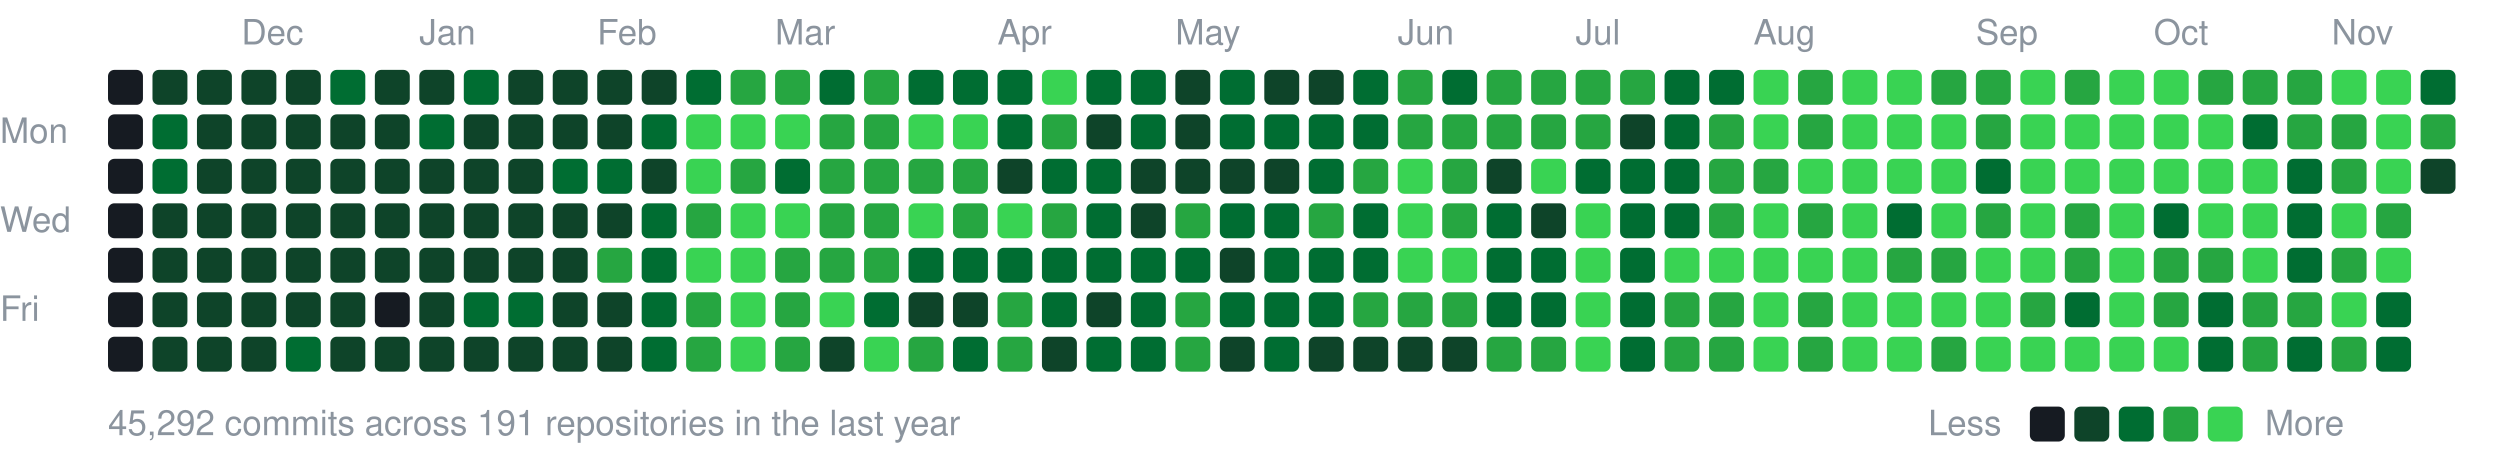
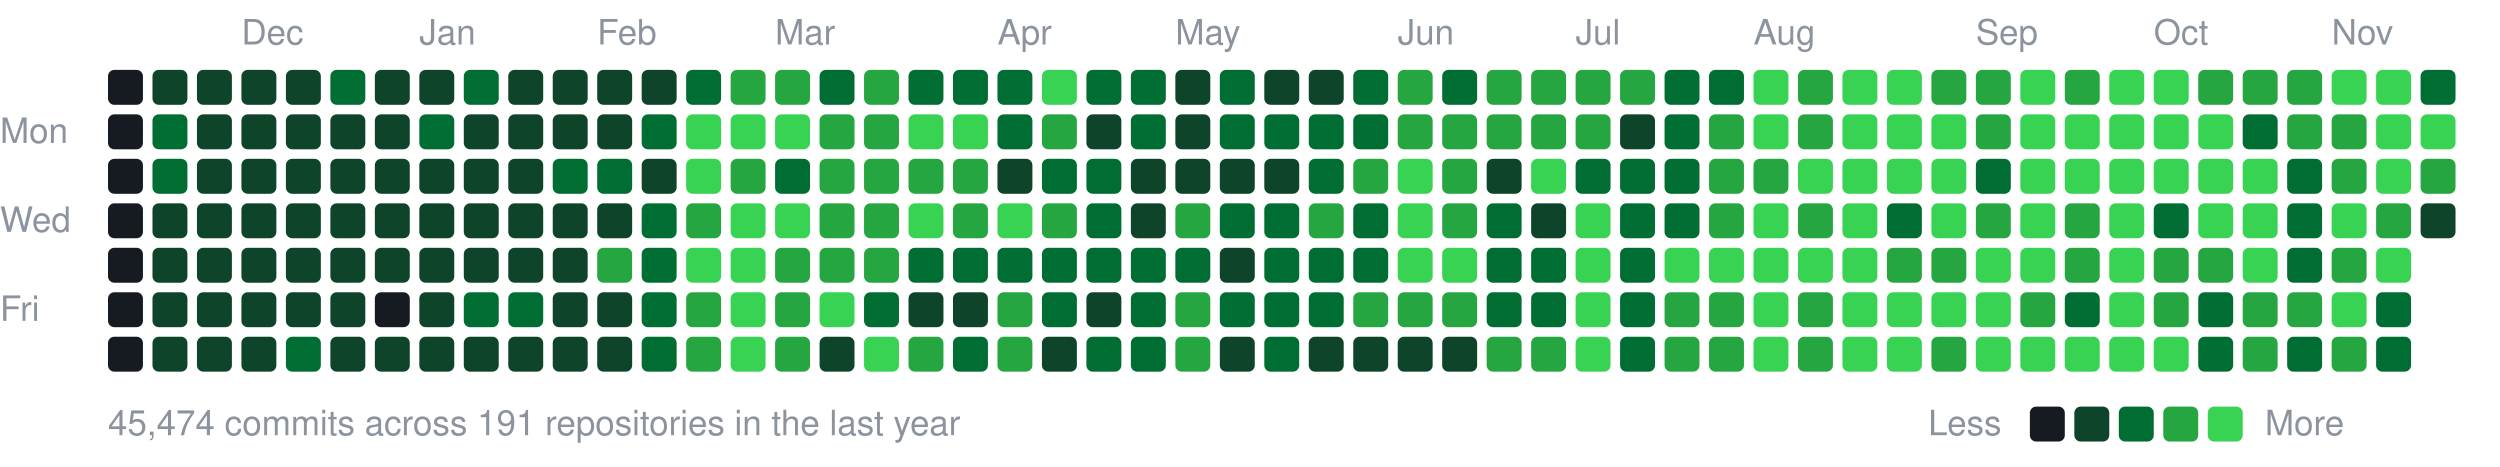
<svg xmlns="http://www.w3.org/2000/svg" width="787" height="147" viewBox="0 0 787 147">
  <style>text{font:11px -apple-system,BlinkMacSystemFont,"Segoe UI",Helvetica,Arial,sans-serif;fill:#8b949e}</style>
  <text x="76" y="14">Dec</text>
  <text x="132" y="14">Jan</text>
  <text x="188" y="14">Feb</text>
  <text x="244" y="14">Mar</text>
  <text x="314" y="14">Apr</text>
  <text x="370" y="14">May</text>
  <text x="440" y="14">Jun</text>
  <text x="496" y="14">Jul</text>
  <text x="552" y="14">Aug</text>
  <text x="622" y="14">Sep</text>
  <text x="678" y="14">Oct</text>
  <text x="734" y="14">Nov</text>
  <text x="0" y="45">Mon</text>
  <text x="0" y="73">Wed</text>
  <text x="0" y="101">Fri</text>
  <rect x="34" y="22" width="11" height="11" rx="2" fill="#161b22" />
  <rect x="34" y="36" width="11" height="11" rx="2" fill="#161b22" />
  <rect x="34" y="50" width="11" height="11" rx="2" fill="#161b22" />
  <rect x="34" y="64" width="11" height="11" rx="2" fill="#161b22" />
  <rect x="34" y="78" width="11" height="11" rx="2" fill="#161b22" />
  <rect x="34" y="92" width="11" height="11" rx="2" fill="#161b22" />
  <rect x="34" y="106" width="11" height="11" rx="2" fill="#161b22" />
  <rect x="48" y="22" width="11" height="11" rx="2" fill="#0e4429" />
  <rect x="48" y="36" width="11" height="11" rx="2" fill="#006d32" />
  <rect x="48" y="50" width="11" height="11" rx="2" fill="#006d32" />
  <rect x="48" y="64" width="11" height="11" rx="2" fill="#0e4429" />
  <rect x="48" y="78" width="11" height="11" rx="2" fill="#0e4429" />
  <rect x="48" y="92" width="11" height="11" rx="2" fill="#0e4429" />
  <rect x="48" y="106" width="11" height="11" rx="2" fill="#0e4429" />
  <rect x="62" y="22" width="11" height="11" rx="2" fill="#0e4429" />
  <rect x="62" y="36" width="11" height="11" rx="2" fill="#0e4429" />
  <rect x="62" y="50" width="11" height="11" rx="2" fill="#0e4429" />
  <rect x="62" y="64" width="11" height="11" rx="2" fill="#0e4429" />
  <rect x="62" y="78" width="11" height="11" rx="2" fill="#0e4429" />
  <rect x="62" y="92" width="11" height="11" rx="2" fill="#0e4429" />
  <rect x="62" y="106" width="11" height="11" rx="2" fill="#0e4429" />
  <rect x="76" y="22" width="11" height="11" rx="2" fill="#0e4429" />
  <rect x="76" y="36" width="11" height="11" rx="2" fill="#0e4429" />
  <rect x="76" y="50" width="11" height="11" rx="2" fill="#0e4429" />
  <rect x="76" y="64" width="11" height="11" rx="2" fill="#0e4429" />
  <rect x="76" y="78" width="11" height="11" rx="2" fill="#0e4429" />
  <rect x="76" y="92" width="11" height="11" rx="2" fill="#0e4429" />
  <rect x="76" y="106" width="11" height="11" rx="2" fill="#0e4429" />
  <rect x="90" y="22" width="11" height="11" rx="2" fill="#0e4429" />
  <rect x="90" y="36" width="11" height="11" rx="2" fill="#0e4429" />
  <rect x="90" y="50" width="11" height="11" rx="2" fill="#0e4429" />
  <rect x="90" y="64" width="11" height="11" rx="2" fill="#0e4429" />
  <rect x="90" y="78" width="11" height="11" rx="2" fill="#0e4429" />
  <rect x="90" y="92" width="11" height="11" rx="2" fill="#0e4429" />
  <rect x="90" y="106" width="11" height="11" rx="2" fill="#006d32" />
  <rect x="104" y="22" width="11" height="11" rx="2" fill="#006d32" />
  <rect x="104" y="36" width="11" height="11" rx="2" fill="#0e4429" />
  <rect x="104" y="50" width="11" height="11" rx="2" fill="#0e4429" />
  <rect x="104" y="64" width="11" height="11" rx="2" fill="#0e4429" />
  <rect x="104" y="78" width="11" height="11" rx="2" fill="#0e4429" />
  <rect x="104" y="92" width="11" height="11" rx="2" fill="#0e4429" />
  <rect x="104" y="106" width="11" height="11" rx="2" fill="#0e4429" />
  <rect x="118" y="22" width="11" height="11" rx="2" fill="#0e4429" />
  <rect x="118" y="36" width="11" height="11" rx="2" fill="#0e4429" />
  <rect x="118" y="50" width="11" height="11" rx="2" fill="#0e4429" />
  <rect x="118" y="64" width="11" height="11" rx="2" fill="#0e4429" />
  <rect x="118" y="78" width="11" height="11" rx="2" fill="#0e4429" />
  <rect x="118" y="92" width="11" height="11" rx="2" fill="#161b22" />
  <rect x="118" y="106" width="11" height="11" rx="2" fill="#0e4429" />
  <rect x="132" y="22" width="11" height="11" rx="2" fill="#0e4429" />
  <rect x="132" y="36" width="11" height="11" rx="2" fill="#006d32" />
  <rect x="132" y="50" width="11" height="11" rx="2" fill="#0e4429" />
  <rect x="132" y="64" width="11" height="11" rx="2" fill="#0e4429" />
  <rect x="132" y="78" width="11" height="11" rx="2" fill="#0e4429" />
  <rect x="132" y="92" width="11" height="11" rx="2" fill="#0e4429" />
  <rect x="132" y="106" width="11" height="11" rx="2" fill="#0e4429" />
  <rect x="146" y="22" width="11" height="11" rx="2" fill="#006d32" />
  <rect x="146" y="36" width="11" height="11" rx="2" fill="#0e4429" />
  <rect x="146" y="50" width="11" height="11" rx="2" fill="#0e4429" />
  <rect x="146" y="64" width="11" height="11" rx="2" fill="#0e4429" />
  <rect x="146" y="78" width="11" height="11" rx="2" fill="#0e4429" />
  <rect x="146" y="92" width="11" height="11" rx="2" fill="#006d32" />
  <rect x="146" y="106" width="11" height="11" rx="2" fill="#0e4429" />
  <rect x="160" y="22" width="11" height="11" rx="2" fill="#0e4429" />
  <rect x="160" y="36" width="11" height="11" rx="2" fill="#0e4429" />
  <rect x="160" y="50" width="11" height="11" rx="2" fill="#0e4429" />
  <rect x="160" y="64" width="11" height="11" rx="2" fill="#0e4429" />
  <rect x="160" y="78" width="11" height="11" rx="2" fill="#0e4429" />
  <rect x="160" y="92" width="11" height="11" rx="2" fill="#006d32" />
  <rect x="160" y="106" width="11" height="11" rx="2" fill="#0e4429" />
  <rect x="174" y="22" width="11" height="11" rx="2" fill="#0e4429" />
  <rect x="174" y="36" width="11" height="11" rx="2" fill="#0e4429" />
  <rect x="174" y="50" width="11" height="11" rx="2" fill="#006d32" />
  <rect x="174" y="64" width="11" height="11" rx="2" fill="#0e4429" />
  <rect x="174" y="78" width="11" height="11" rx="2" fill="#0e4429" />
  <rect x="174" y="92" width="11" height="11" rx="2" fill="#0e4429" />
  <rect x="174" y="106" width="11" height="11" rx="2" fill="#0e4429" />
  <rect x="188" y="22" width="11" height="11" rx="2" fill="#0e4429" />
  <rect x="188" y="36" width="11" height="11" rx="2" fill="#0e4429" />
  <rect x="188" y="50" width="11" height="11" rx="2" fill="#006d32" />
  <rect x="188" y="64" width="11" height="11" rx="2" fill="#0e4429" />
  <rect x="188" y="78" width="11" height="11" rx="2" fill="#26a641" />
  <rect x="188" y="92" width="11" height="11" rx="2" fill="#0e4429" />
  <rect x="188" y="106" width="11" height="11" rx="2" fill="#0e4429" />
  <rect x="202" y="22" width="11" height="11" rx="2" fill="#0e4429" />
  <rect x="202" y="36" width="11" height="11" rx="2" fill="#006d32" />
  <rect x="202" y="50" width="11" height="11" rx="2" fill="#0e4429" />
  <rect x="202" y="64" width="11" height="11" rx="2" fill="#006d32" />
  <rect x="202" y="78" width="11" height="11" rx="2" fill="#006d32" />
  <rect x="202" y="92" width="11" height="11" rx="2" fill="#006d32" />
  <rect x="202" y="106" width="11" height="11" rx="2" fill="#006d32" />
  <rect x="216" y="22" width="11" height="11" rx="2" fill="#006d32" />
  <rect x="216" y="36" width="11" height="11" rx="2" fill="#39d353" />
  <rect x="216" y="50" width="11" height="11" rx="2" fill="#39d353" />
  <rect x="216" y="64" width="11" height="11" rx="2" fill="#26a641" />
  <rect x="216" y="78" width="11" height="11" rx="2" fill="#39d353" />
  <rect x="216" y="92" width="11" height="11" rx="2" fill="#26a641" />
  <rect x="216" y="106" width="11" height="11" rx="2" fill="#26a641" />
  <rect x="230" y="22" width="11" height="11" rx="2" fill="#26a641" />
  <rect x="230" y="36" width="11" height="11" rx="2" fill="#39d353" />
  <rect x="230" y="50" width="11" height="11" rx="2" fill="#26a641" />
  <rect x="230" y="64" width="11" height="11" rx="2" fill="#39d353" />
  <rect x="230" y="78" width="11" height="11" rx="2" fill="#39d353" />
  <rect x="230" y="92" width="11" height="11" rx="2" fill="#39d353" />
  <rect x="230" y="106" width="11" height="11" rx="2" fill="#39d353" />
  <rect x="244" y="22" width="11" height="11" rx="2" fill="#26a641" />
  <rect x="244" y="36" width="11" height="11" rx="2" fill="#39d353" />
  <rect x="244" y="50" width="11" height="11" rx="2" fill="#006d32" />
  <rect x="244" y="64" width="11" height="11" rx="2" fill="#39d353" />
  <rect x="244" y="78" width="11" height="11" rx="2" fill="#26a641" />
  <rect x="244" y="92" width="11" height="11" rx="2" fill="#26a641" />
  <rect x="244" y="106" width="11" height="11" rx="2" fill="#26a641" />
  <rect x="258" y="22" width="11" height="11" rx="2" fill="#006d32" />
  <rect x="258" y="36" width="11" height="11" rx="2" fill="#26a641" />
  <rect x="258" y="50" width="11" height="11" rx="2" fill="#26a641" />
  <rect x="258" y="64" width="11" height="11" rx="2" fill="#26a641" />
  <rect x="258" y="78" width="11" height="11" rx="2" fill="#26a641" />
  <rect x="258" y="92" width="11" height="11" rx="2" fill="#39d353" />
  <rect x="258" y="106" width="11" height="11" rx="2" fill="#0e4429" />
  <rect x="272" y="22" width="11" height="11" rx="2" fill="#26a641" />
  <rect x="272" y="36" width="11" height="11" rx="2" fill="#26a641" />
  <rect x="272" y="50" width="11" height="11" rx="2" fill="#26a641" />
  <rect x="272" y="64" width="11" height="11" rx="2" fill="#26a641" />
  <rect x="272" y="78" width="11" height="11" rx="2" fill="#26a641" />
  <rect x="272" y="92" width="11" height="11" rx="2" fill="#006d32" />
  <rect x="272" y="106" width="11" height="11" rx="2" fill="#39d353" />
  <rect x="286" y="22" width="11" height="11" rx="2" fill="#006d32" />
  <rect x="286" y="36" width="11" height="11" rx="2" fill="#39d353" />
  <rect x="286" y="50" width="11" height="11" rx="2" fill="#26a641" />
  <rect x="286" y="64" width="11" height="11" rx="2" fill="#39d353" />
  <rect x="286" y="78" width="11" height="11" rx="2" fill="#006d32" />
  <rect x="286" y="92" width="11" height="11" rx="2" fill="#0e4429" />
  <rect x="286" y="106" width="11" height="11" rx="2" fill="#26a641" />
  <rect x="300" y="22" width="11" height="11" rx="2" fill="#006d32" />
  <rect x="300" y="36" width="11" height="11" rx="2" fill="#39d353" />
  <rect x="300" y="50" width="11" height="11" rx="2" fill="#26a641" />
  <rect x="300" y="64" width="11" height="11" rx="2" fill="#26a641" />
  <rect x="300" y="78" width="11" height="11" rx="2" fill="#006d32" />
  <rect x="300" y="92" width="11" height="11" rx="2" fill="#0e4429" />
  <rect x="300" y="106" width="11" height="11" rx="2" fill="#006d32" />
  <rect x="314" y="22" width="11" height="11" rx="2" fill="#006d32" />
  <rect x="314" y="36" width="11" height="11" rx="2" fill="#006d32" />
  <rect x="314" y="50" width="11" height="11" rx="2" fill="#0e4429" />
  <rect x="314" y="64" width="11" height="11" rx="2" fill="#39d353" />
  <rect x="314" y="78" width="11" height="11" rx="2" fill="#006d32" />
  <rect x="314" y="92" width="11" height="11" rx="2" fill="#26a641" />
  <rect x="314" y="106" width="11" height="11" rx="2" fill="#26a641" />
  <rect x="328" y="22" width="11" height="11" rx="2" fill="#39d353" />
  <rect x="328" y="36" width="11" height="11" rx="2" fill="#26a641" />
  <rect x="328" y="50" width="11" height="11" rx="2" fill="#006d32" />
  <rect x="328" y="64" width="11" height="11" rx="2" fill="#26a641" />
  <rect x="328" y="78" width="11" height="11" rx="2" fill="#006d32" />
  <rect x="328" y="92" width="11" height="11" rx="2" fill="#006d32" />
  <rect x="328" y="106" width="11" height="11" rx="2" fill="#0e4429" />
  <rect x="342" y="22" width="11" height="11" rx="2" fill="#006d32" />
  <rect x="342" y="36" width="11" height="11" rx="2" fill="#0e4429" />
  <rect x="342" y="50" width="11" height="11" rx="2" fill="#006d32" />
  <rect x="342" y="64" width="11" height="11" rx="2" fill="#006d32" />
  <rect x="342" y="78" width="11" height="11" rx="2" fill="#006d32" />
  <rect x="342" y="92" width="11" height="11" rx="2" fill="#0e4429" />
  <rect x="342" y="106" width="11" height="11" rx="2" fill="#006d32" />
  <rect x="356" y="22" width="11" height="11" rx="2" fill="#006d32" />
  <rect x="356" y="36" width="11" height="11" rx="2" fill="#006d32" />
  <rect x="356" y="50" width="11" height="11" rx="2" fill="#0e4429" />
  <rect x="356" y="64" width="11" height="11" rx="2" fill="#0e4429" />
  <rect x="356" y="78" width="11" height="11" rx="2" fill="#006d32" />
  <rect x="356" y="92" width="11" height="11" rx="2" fill="#006d32" />
  <rect x="356" y="106" width="11" height="11" rx="2" fill="#006d32" />
  <rect x="370" y="22" width="11" height="11" rx="2" fill="#0e4429" />
  <rect x="370" y="36" width="11" height="11" rx="2" fill="#0e4429" />
  <rect x="370" y="50" width="11" height="11" rx="2" fill="#0e4429" />
  <rect x="370" y="64" width="11" height="11" rx="2" fill="#26a641" />
  <rect x="370" y="78" width="11" height="11" rx="2" fill="#006d32" />
  <rect x="370" y="92" width="11" height="11" rx="2" fill="#26a641" />
  <rect x="370" y="106" width="11" height="11" rx="2" fill="#26a641" />
  <rect x="384" y="22" width="11" height="11" rx="2" fill="#006d32" />
  <rect x="384" y="36" width="11" height="11" rx="2" fill="#006d32" />
  <rect x="384" y="50" width="11" height="11" rx="2" fill="#0e4429" />
  <rect x="384" y="64" width="11" height="11" rx="2" fill="#006d32" />
  <rect x="384" y="78" width="11" height="11" rx="2" fill="#0e4429" />
  <rect x="384" y="92" width="11" height="11" rx="2" fill="#006d32" />
  <rect x="384" y="106" width="11" height="11" rx="2" fill="#0e4429" />
  <rect x="398" y="22" width="11" height="11" rx="2" fill="#0e4429" />
  <rect x="398" y="36" width="11" height="11" rx="2" fill="#006d32" />
  <rect x="398" y="50" width="11" height="11" rx="2" fill="#0e4429" />
  <rect x="398" y="64" width="11" height="11" rx="2" fill="#006d32" />
  <rect x="398" y="78" width="11" height="11" rx="2" fill="#006d32" />
  <rect x="398" y="92" width="11" height="11" rx="2" fill="#006d32" />
  <rect x="398" y="106" width="11" height="11" rx="2" fill="#006d32" />
  <rect x="412" y="22" width="11" height="11" rx="2" fill="#0e4429" />
  <rect x="412" y="36" width="11" height="11" rx="2" fill="#006d32" />
  <rect x="412" y="50" width="11" height="11" rx="2" fill="#006d32" />
  <rect x="412" y="64" width="11" height="11" rx="2" fill="#26a641" />
  <rect x="412" y="78" width="11" height="11" rx="2" fill="#006d32" />
  <rect x="412" y="92" width="11" height="11" rx="2" fill="#006d32" />
  <rect x="412" y="106" width="11" height="11" rx="2" fill="#0e4429" />
  <rect x="426" y="22" width="11" height="11" rx="2" fill="#006d32" />
  <rect x="426" y="36" width="11" height="11" rx="2" fill="#006d32" />
  <rect x="426" y="50" width="11" height="11" rx="2" fill="#26a641" />
  <rect x="426" y="64" width="11" height="11" rx="2" fill="#006d32" />
  <rect x="426" y="78" width="11" height="11" rx="2" fill="#006d32" />
  <rect x="426" y="92" width="11" height="11" rx="2" fill="#26a641" />
  <rect x="426" y="106" width="11" height="11" rx="2" fill="#0e4429" />
  <rect x="440" y="22" width="11" height="11" rx="2" fill="#26a641" />
  <rect x="440" y="36" width="11" height="11" rx="2" fill="#26a641" />
  <rect x="440" y="50" width="11" height="11" rx="2" fill="#39d353" />
  <rect x="440" y="64" width="11" height="11" rx="2" fill="#39d353" />
  <rect x="440" y="78" width="11" height="11" rx="2" fill="#39d353" />
  <rect x="440" y="92" width="11" height="11" rx="2" fill="#26a641" />
  <rect x="440" y="106" width="11" height="11" rx="2" fill="#0e4429" />
  <rect x="454" y="22" width="11" height="11" rx="2" fill="#006d32" />
  <rect x="454" y="36" width="11" height="11" rx="2" fill="#26a641" />
  <rect x="454" y="50" width="11" height="11" rx="2" fill="#26a641" />
  <rect x="454" y="64" width="11" height="11" rx="2" fill="#26a641" />
  <rect x="454" y="78" width="11" height="11" rx="2" fill="#39d353" />
  <rect x="454" y="92" width="11" height="11" rx="2" fill="#26a641" />
  <rect x="454" y="106" width="11" height="11" rx="2" fill="#0e4429" />
  <rect x="468" y="22" width="11" height="11" rx="2" fill="#26a641" />
  <rect x="468" y="36" width="11" height="11" rx="2" fill="#26a641" />
  <rect x="468" y="50" width="11" height="11" rx="2" fill="#0e4429" />
  <rect x="468" y="64" width="11" height="11" rx="2" fill="#006d32" />
  <rect x="468" y="78" width="11" height="11" rx="2" fill="#006d32" />
  <rect x="468" y="92" width="11" height="11" rx="2" fill="#006d32" />
  <rect x="468" y="106" width="11" height="11" rx="2" fill="#26a641" />
  <rect x="482" y="22" width="11" height="11" rx="2" fill="#26a641" />
  <rect x="482" y="36" width="11" height="11" rx="2" fill="#26a641" />
  <rect x="482" y="50" width="11" height="11" rx="2" fill="#39d353" />
  <rect x="482" y="64" width="11" height="11" rx="2" fill="#0e4429" />
  <rect x="482" y="78" width="11" height="11" rx="2" fill="#006d32" />
  <rect x="482" y="92" width="11" height="11" rx="2" fill="#006d32" />
  <rect x="482" y="106" width="11" height="11" rx="2" fill="#26a641" />
  <rect x="496" y="22" width="11" height="11" rx="2" fill="#26a641" />
  <rect x="496" y="36" width="11" height="11" rx="2" fill="#26a641" />
  <rect x="496" y="50" width="11" height="11" rx="2" fill="#006d32" />
  <rect x="496" y="64" width="11" height="11" rx="2" fill="#39d353" />
  <rect x="496" y="78" width="11" height="11" rx="2" fill="#39d353" />
  <rect x="496" y="92" width="11" height="11" rx="2" fill="#39d353" />
  <rect x="496" y="106" width="11" height="11" rx="2" fill="#39d353" />
  <rect x="510" y="22" width="11" height="11" rx="2" fill="#26a641" />
  <rect x="510" y="36" width="11" height="11" rx="2" fill="#0e4429" />
  <rect x="510" y="50" width="11" height="11" rx="2" fill="#006d32" />
  <rect x="510" y="64" width="11" height="11" rx="2" fill="#006d32" />
  <rect x="510" y="78" width="11" height="11" rx="2" fill="#006d32" />
  <rect x="510" y="92" width="11" height="11" rx="2" fill="#006d32" />
  <rect x="510" y="106" width="11" height="11" rx="2" fill="#006d32" />
  <rect x="524" y="22" width="11" height="11" rx="2" fill="#006d32" />
  <rect x="524" y="36" width="11" height="11" rx="2" fill="#006d32" />
  <rect x="524" y="50" width="11" height="11" rx="2" fill="#006d32" />
  <rect x="524" y="64" width="11" height="11" rx="2" fill="#006d32" />
  <rect x="524" y="78" width="11" height="11" rx="2" fill="#39d353" />
  <rect x="524" y="92" width="11" height="11" rx="2" fill="#26a641" />
  <rect x="524" y="106" width="11" height="11" rx="2" fill="#26a641" />
  <rect x="538" y="22" width="11" height="11" rx="2" fill="#006d32" />
  <rect x="538" y="36" width="11" height="11" rx="2" fill="#26a641" />
  <rect x="538" y="50" width="11" height="11" rx="2" fill="#26a641" />
  <rect x="538" y="64" width="11" height="11" rx="2" fill="#26a641" />
  <rect x="538" y="78" width="11" height="11" rx="2" fill="#39d353" />
  <rect x="538" y="92" width="11" height="11" rx="2" fill="#26a641" />
  <rect x="538" y="106" width="11" height="11" rx="2" fill="#26a641" />
  <rect x="552" y="22" width="11" height="11" rx="2" fill="#39d353" />
  <rect x="552" y="36" width="11" height="11" rx="2" fill="#39d353" />
  <rect x="552" y="50" width="11" height="11" rx="2" fill="#26a641" />
  <rect x="552" y="64" width="11" height="11" rx="2" fill="#39d353" />
  <rect x="552" y="78" width="11" height="11" rx="2" fill="#39d353" />
  <rect x="552" y="92" width="11" height="11" rx="2" fill="#39d353" />
  <rect x="552" y="106" width="11" height="11" rx="2" fill="#39d353" />
  <rect x="566" y="22" width="11" height="11" rx="2" fill="#26a641" />
  <rect x="566" y="36" width="11" height="11" rx="2" fill="#26a641" />
  <rect x="566" y="50" width="11" height="11" rx="2" fill="#39d353" />
  <rect x="566" y="64" width="11" height="11" rx="2" fill="#26a641" />
  <rect x="566" y="78" width="11" height="11" rx="2" fill="#39d353" />
  <rect x="566" y="92" width="11" height="11" rx="2" fill="#26a641" />
  <rect x="566" y="106" width="11" height="11" rx="2" fill="#26a641" />
  <rect x="580" y="22" width="11" height="11" rx="2" fill="#39d353" />
  <rect x="580" y="36" width="11" height="11" rx="2" fill="#39d353" />
  <rect x="580" y="50" width="11" height="11" rx="2" fill="#39d353" />
  <rect x="580" y="64" width="11" height="11" rx="2" fill="#39d353" />
  <rect x="580" y="78" width="11" height="11" rx="2" fill="#39d353" />
  <rect x="580" y="92" width="11" height="11" rx="2" fill="#39d353" />
  <rect x="580" y="106" width="11" height="11" rx="2" fill="#39d353" />
  <rect x="594" y="22" width="11" height="11" rx="2" fill="#39d353" />
  <rect x="594" y="36" width="11" height="11" rx="2" fill="#39d353" />
  <rect x="594" y="50" width="11" height="11" rx="2" fill="#39d353" />
  <rect x="594" y="64" width="11" height="11" rx="2" fill="#006d32" />
  <rect x="594" y="78" width="11" height="11" rx="2" fill="#26a641" />
  <rect x="594" y="92" width="11" height="11" rx="2" fill="#39d353" />
  <rect x="594" y="106" width="11" height="11" rx="2" fill="#39d353" />
  <rect x="608" y="22" width="11" height="11" rx="2" fill="#26a641" />
  <rect x="608" y="36" width="11" height="11" rx="2" fill="#39d353" />
  <rect x="608" y="50" width="11" height="11" rx="2" fill="#39d353" />
  <rect x="608" y="64" width="11" height="11" rx="2" fill="#39d353" />
  <rect x="608" y="78" width="11" height="11" rx="2" fill="#26a641" />
  <rect x="608" y="92" width="11" height="11" rx="2" fill="#39d353" />
  <rect x="608" y="106" width="11" height="11" rx="2" fill="#26a641" />
  <rect x="622" y="22" width="11" height="11" rx="2" fill="#26a641" />
  <rect x="622" y="36" width="11" height="11" rx="2" fill="#26a641" />
  <rect x="622" y="50" width="11" height="11" rx="2" fill="#006d32" />
  <rect x="622" y="64" width="11" height="11" rx="2" fill="#26a641" />
  <rect x="622" y="78" width="11" height="11" rx="2" fill="#39d353" />
  <rect x="622" y="92" width="11" height="11" rx="2" fill="#39d353" />
  <rect x="622" y="106" width="11" height="11" rx="2" fill="#39d353" />
  <rect x="636" y="22" width="11" height="11" rx="2" fill="#39d353" />
  <rect x="636" y="36" width="11" height="11" rx="2" fill="#39d353" />
  <rect x="636" y="50" width="11" height="11" rx="2" fill="#39d353" />
  <rect x="636" y="64" width="11" height="11" rx="2" fill="#39d353" />
  <rect x="636" y="78" width="11" height="11" rx="2" fill="#39d353" />
  <rect x="636" y="92" width="11" height="11" rx="2" fill="#26a641" />
  <rect x="636" y="106" width="11" height="11" rx="2" fill="#39d353" />
  <rect x="650" y="22" width="11" height="11" rx="2" fill="#26a641" />
  <rect x="650" y="36" width="11" height="11" rx="2" fill="#39d353" />
  <rect x="650" y="50" width="11" height="11" rx="2" fill="#39d353" />
  <rect x="650" y="64" width="11" height="11" rx="2" fill="#26a641" />
  <rect x="650" y="78" width="11" height="11" rx="2" fill="#26a641" />
  <rect x="650" y="92" width="11" height="11" rx="2" fill="#006d32" />
  <rect x="650" y="106" width="11" height="11" rx="2" fill="#39d353" />
  <rect x="664" y="22" width="11" height="11" rx="2" fill="#39d353" />
  <rect x="664" y="36" width="11" height="11" rx="2" fill="#39d353" />
  <rect x="664" y="50" width="11" height="11" rx="2" fill="#39d353" />
  <rect x="664" y="64" width="11" height="11" rx="2" fill="#39d353" />
  <rect x="664" y="78" width="11" height="11" rx="2" fill="#39d353" />
  <rect x="664" y="92" width="11" height="11" rx="2" fill="#39d353" />
  <rect x="664" y="106" width="11" height="11" rx="2" fill="#39d353" />
  <rect x="678" y="22" width="11" height="11" rx="2" fill="#39d353" />
  <rect x="678" y="36" width="11" height="11" rx="2" fill="#39d353" />
  <rect x="678" y="50" width="11" height="11" rx="2" fill="#39d353" />
  <rect x="678" y="64" width="11" height="11" rx="2" fill="#006d32" />
  <rect x="678" y="78" width="11" height="11" rx="2" fill="#26a641" />
  <rect x="678" y="92" width="11" height="11" rx="2" fill="#26a641" />
  <rect x="678" y="106" width="11" height="11" rx="2" fill="#39d353" />
  <rect x="692" y="22" width="11" height="11" rx="2" fill="#26a641" />
  <rect x="692" y="36" width="11" height="11" rx="2" fill="#39d353" />
  <rect x="692" y="50" width="11" height="11" rx="2" fill="#39d353" />
  <rect x="692" y="64" width="11" height="11" rx="2" fill="#39d353" />
  <rect x="692" y="78" width="11" height="11" rx="2" fill="#26a641" />
  <rect x="692" y="92" width="11" height="11" rx="2" fill="#006d32" />
  <rect x="692" y="106" width="11" height="11" rx="2" fill="#006d32" />
  <rect x="706" y="22" width="11" height="11" rx="2" fill="#26a641" />
  <rect x="706" y="36" width="11" height="11" rx="2" fill="#006d32" />
  <rect x="706" y="50" width="11" height="11" rx="2" fill="#39d353" />
  <rect x="706" y="64" width="11" height="11" rx="2" fill="#39d353" />
  <rect x="706" y="78" width="11" height="11" rx="2" fill="#39d353" />
  <rect x="706" y="92" width="11" height="11" rx="2" fill="#26a641" />
  <rect x="706" y="106" width="11" height="11" rx="2" fill="#26a641" />
  <rect x="720" y="22" width="11" height="11" rx="2" fill="#26a641" />
  <rect x="720" y="36" width="11" height="11" rx="2" fill="#26a641" />
  <rect x="720" y="50" width="11" height="11" rx="2" fill="#006d32" />
  <rect x="720" y="64" width="11" height="11" rx="2" fill="#006d32" />
  <rect x="720" y="78" width="11" height="11" rx="2" fill="#006d32" />
  <rect x="720" y="92" width="11" height="11" rx="2" fill="#26a641" />
  <rect x="720" y="106" width="11" height="11" rx="2" fill="#006d32" />
  <rect x="734" y="22" width="11" height="11" rx="2" fill="#39d353" />
  <rect x="734" y="36" width="11" height="11" rx="2" fill="#26a641" />
  <rect x="734" y="50" width="11" height="11" rx="2" fill="#26a641" />
  <rect x="734" y="64" width="11" height="11" rx="2" fill="#39d353" />
  <rect x="734" y="78" width="11" height="11" rx="2" fill="#26a641" />
  <rect x="734" y="92" width="11" height="11" rx="2" fill="#39d353" />
  <rect x="734" y="106" width="11" height="11" rx="2" fill="#26a641" />
  <rect x="748" y="22" width="11" height="11" rx="2" fill="#39d353" />
  <rect x="748" y="36" width="11" height="11" rx="2" fill="#39d353" />
  <rect x="748" y="50" width="11" height="11" rx="2" fill="#39d353" />
  <rect x="748" y="64" width="11" height="11" rx="2" fill="#26a641" />
  <rect x="748" y="78" width="11" height="11" rx="2" fill="#39d353" />
  <rect x="748" y="92" width="11" height="11" rx="2" fill="#006d32" />
  <rect x="748" y="106" width="11" height="11" rx="2" fill="#006d32" />
  <rect x="762" y="22" width="11" height="11" rx="2" fill="#006d32" />
-   <rect x="762" y="36" width="11" height="11" rx="2" fill="#26a641" />
-   <rect x="762" y="50" width="11" height="11" rx="2" fill="#0e4429" />
-   <text x="34" y="137">45,292 commits across 191 repositories in the last year</text>
+   <rect x="762" y="36" width="11" height="11" rx="2" fill="#39d353" />
+   <rect x="762" y="50" width="11" height="11" rx="2" fill="#26a641" />
+   <rect x="762" y="64" width="11" height="11" rx="2" fill="#0e4429" />
+   <text x="34" y="137">45,474 commits across 191 repositories in the last year</text>
  <text x="607" y="137">Less</text>
  <rect x="639" y="128" width="11" height="11" rx="2" fill="#161b22" />
  <rect x="653" y="128" width="11" height="11" rx="2" fill="#0e4429" />
  <rect x="667" y="128" width="11" height="11" rx="2" fill="#006d32" />
  <rect x="681" y="128" width="11" height="11" rx="2" fill="#26a641" />
  <rect x="695" y="128" width="11" height="11" rx="2" fill="#39d353" />
  <text x="713" y="137">More</text>
</svg>
